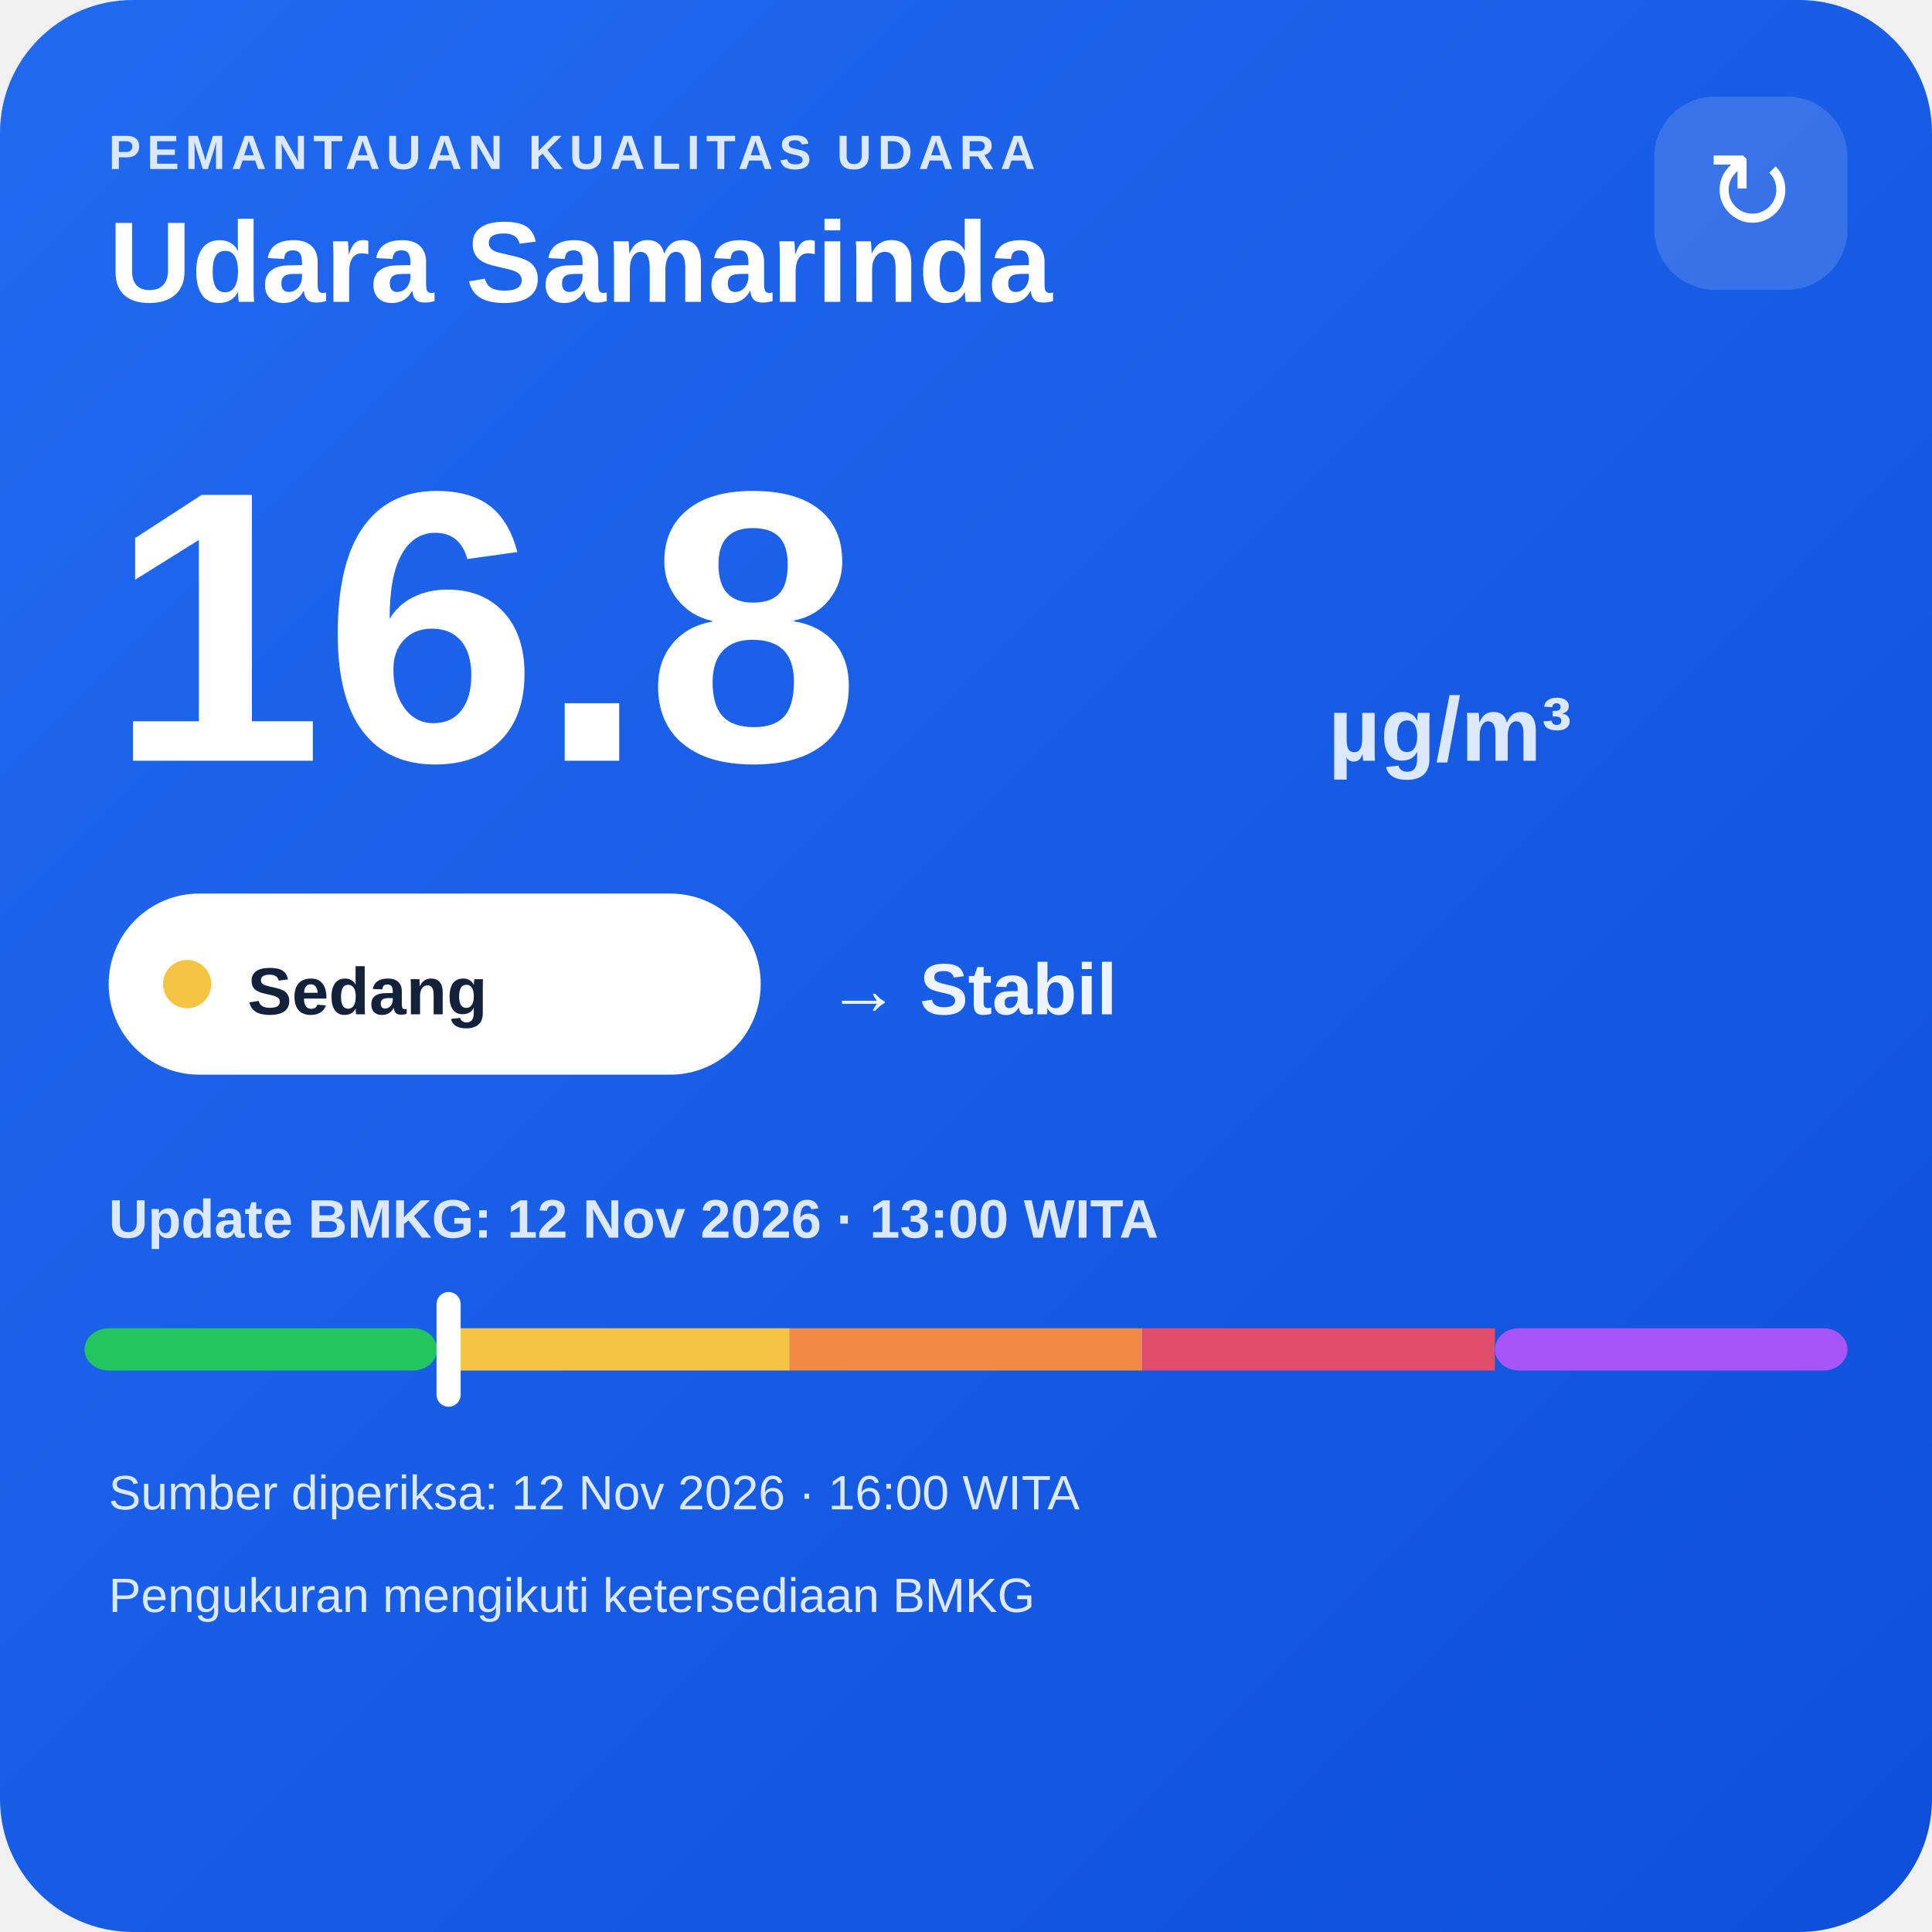
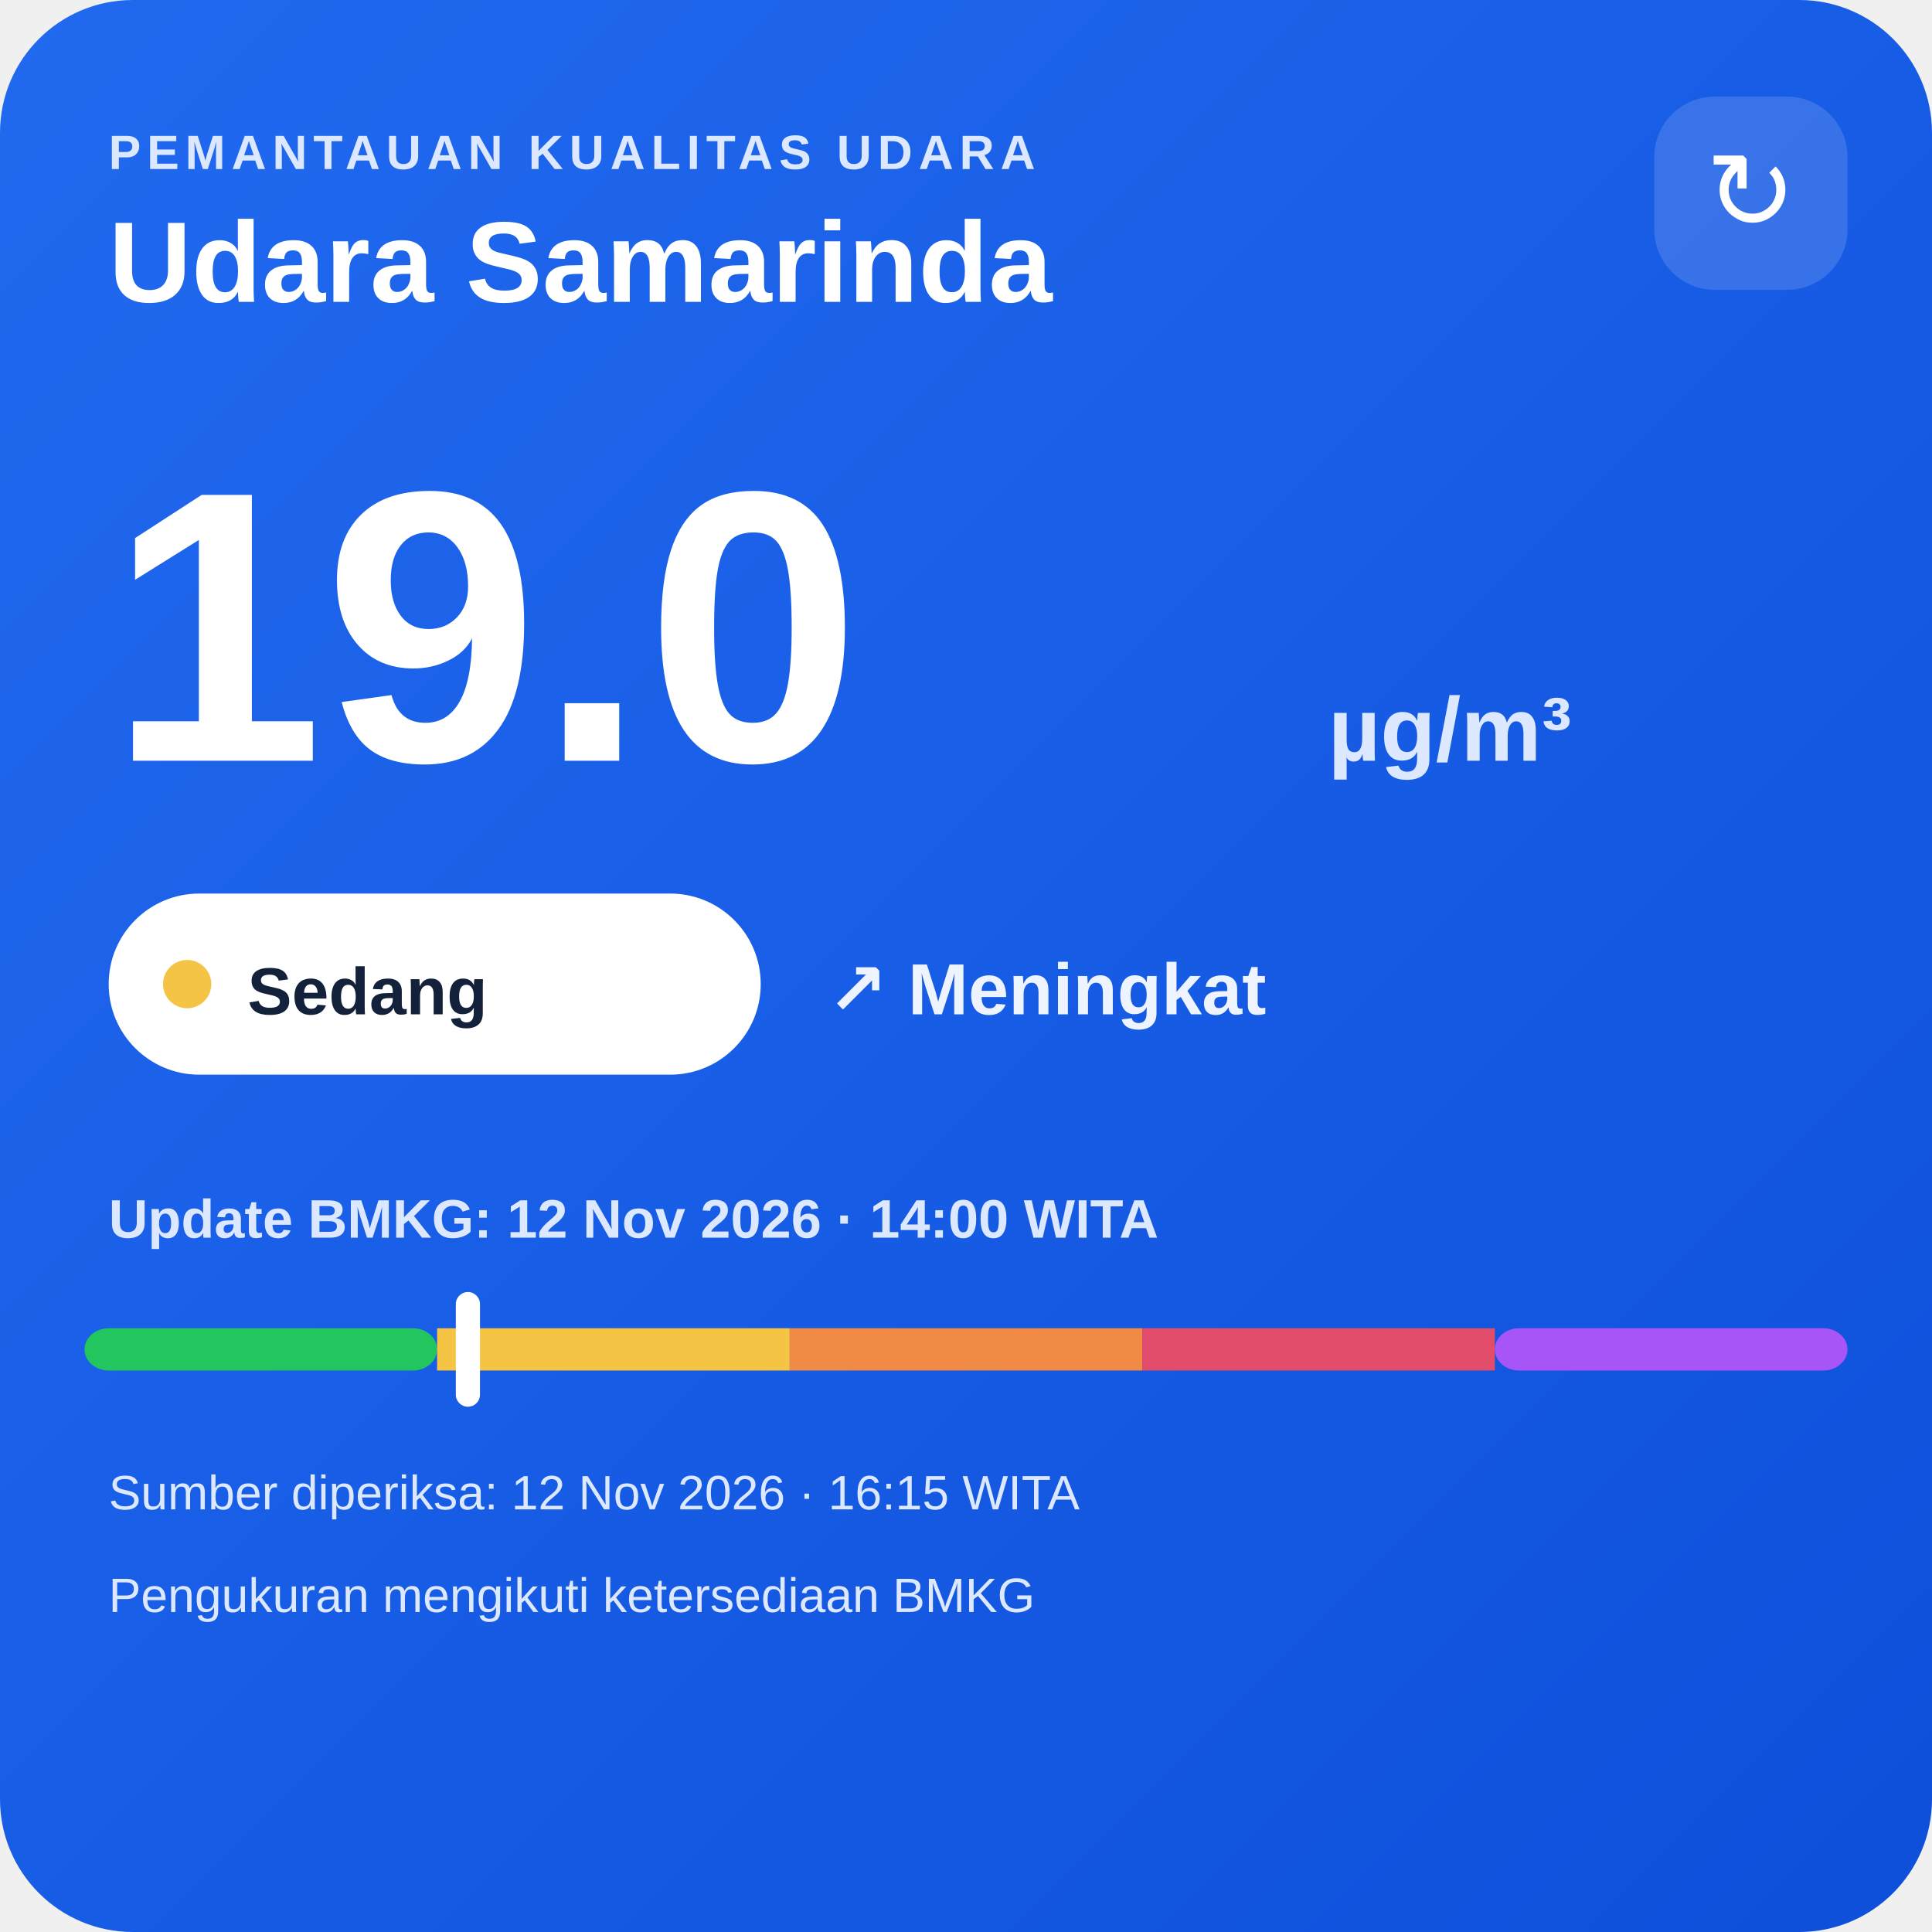
<svg xmlns="http://www.w3.org/2000/svg" width="320" height="320" viewBox="0 0 320 320">
  <defs>
    <linearGradient id="bg" x1="0" y1="0" x2="1" y2="1">
      <stop offset="0" stop-color="#216af0" />
      <stop offset="1" stop-color="#0e4fda" />
    </linearGradient>
  </defs>
  <rect width="320" height="320" rx="22" fill="url(#bg)" />
  <text x="18" y="28" fill="#dce8ff" font-family="Arial,sans-serif" font-size="8" font-weight="700" letter-spacing="1">PEMANTAUAN KUALITAS UDARA</text>
  <text x="18" y="50" fill="#ffffff" font-family="Arial,sans-serif" font-size="19" font-weight="700">Udara Samarinda</text>
  <rect x="274" y="16" width="32" height="32" rx="10" fill="#ffffff" fill-opacity=".14" />
  <text x="290" y="38" text-anchor="middle" fill="#ffffff" font-family="Arial,sans-serif" font-size="18">↻</text>
-   <text x="18" y="126" fill="#ffffff" font-family="Arial,sans-serif" font-size="64" font-weight="800">16.8</text>
+   <text x="18" y="126" fill="#ffffff" font-family="Arial,sans-serif" font-size="64" font-weight="800">19.0</text>
  <text x="220" y="126" fill="#dce8ff" font-family="Arial,sans-serif" font-size="15" font-weight="700">µg/m³</text>
  <rect x="18" y="148" width="108" height="30" rx="15" fill="#ffffff" />
  <circle cx="31" cy="163" r="4" fill="#f6c445" />
  <text x="41" y="168" fill="#13213a" font-family="Arial,sans-serif" font-size="11" font-weight="700">Sedang</text>
-   <text x="137" y="168" fill="#eef4ff" font-family="Arial,sans-serif" font-size="12" font-weight="700">→ Stabil</text>
-   <text x="18" y="205" fill="#dce8ff" font-family="Arial,sans-serif" font-size="9" font-weight="700">Update BMKG: 12 Nov 2026 · 13:00 WITA</text>
+   <text x="137" y="168" fill="#eef4ff" font-family="Arial,sans-serif" font-size="12" font-weight="700">↗ Meningkat</text>
+   <text x="18" y="205" fill="#dce8ff" font-family="Arial,sans-serif" font-size="9" font-weight="700">Update BMKG: 12 Nov 2026 · 14:00 WITA</text>
  <rect x="14" y="220" width="58.4" height="7" rx="4" fill="#22c55e" />
  <rect x="72.4" y="220" width="58.4" height="7" fill="#f6c445" />
  <rect x="130.8" y="220" width="58.4" height="7" fill="#f08a45" />
  <rect x="189.2" y="220" width="58.4" height="7" fill="#e24d6b" />
  <rect x="247.6" y="220" width="58.4" height="7" rx="4" fill="#a855f7" />
-   <rect x="72.3" y="214" width="4" height="19" rx="2" fill="#ffffff" />
-   <text x="18" y="250" fill="#dce8ff" font-family="Arial,sans-serif" font-size="8">Sumber diperiksa: 12 Nov 2026 · 16:00 WITA</text>
+   <rect x="75.5" y="214" width="4" height="19" rx="2" fill="#ffffff" />
+   <text x="18" y="250" fill="#dce8ff" font-family="Arial,sans-serif" font-size="8">Sumber diperiksa: 12 Nov 2026 · 16:15 WITA</text>
  <text x="18" y="267" fill="#dce8ff" font-family="Arial,sans-serif" font-size="8">Pengukuran mengikuti ketersediaan BMKG</text>
</svg>
